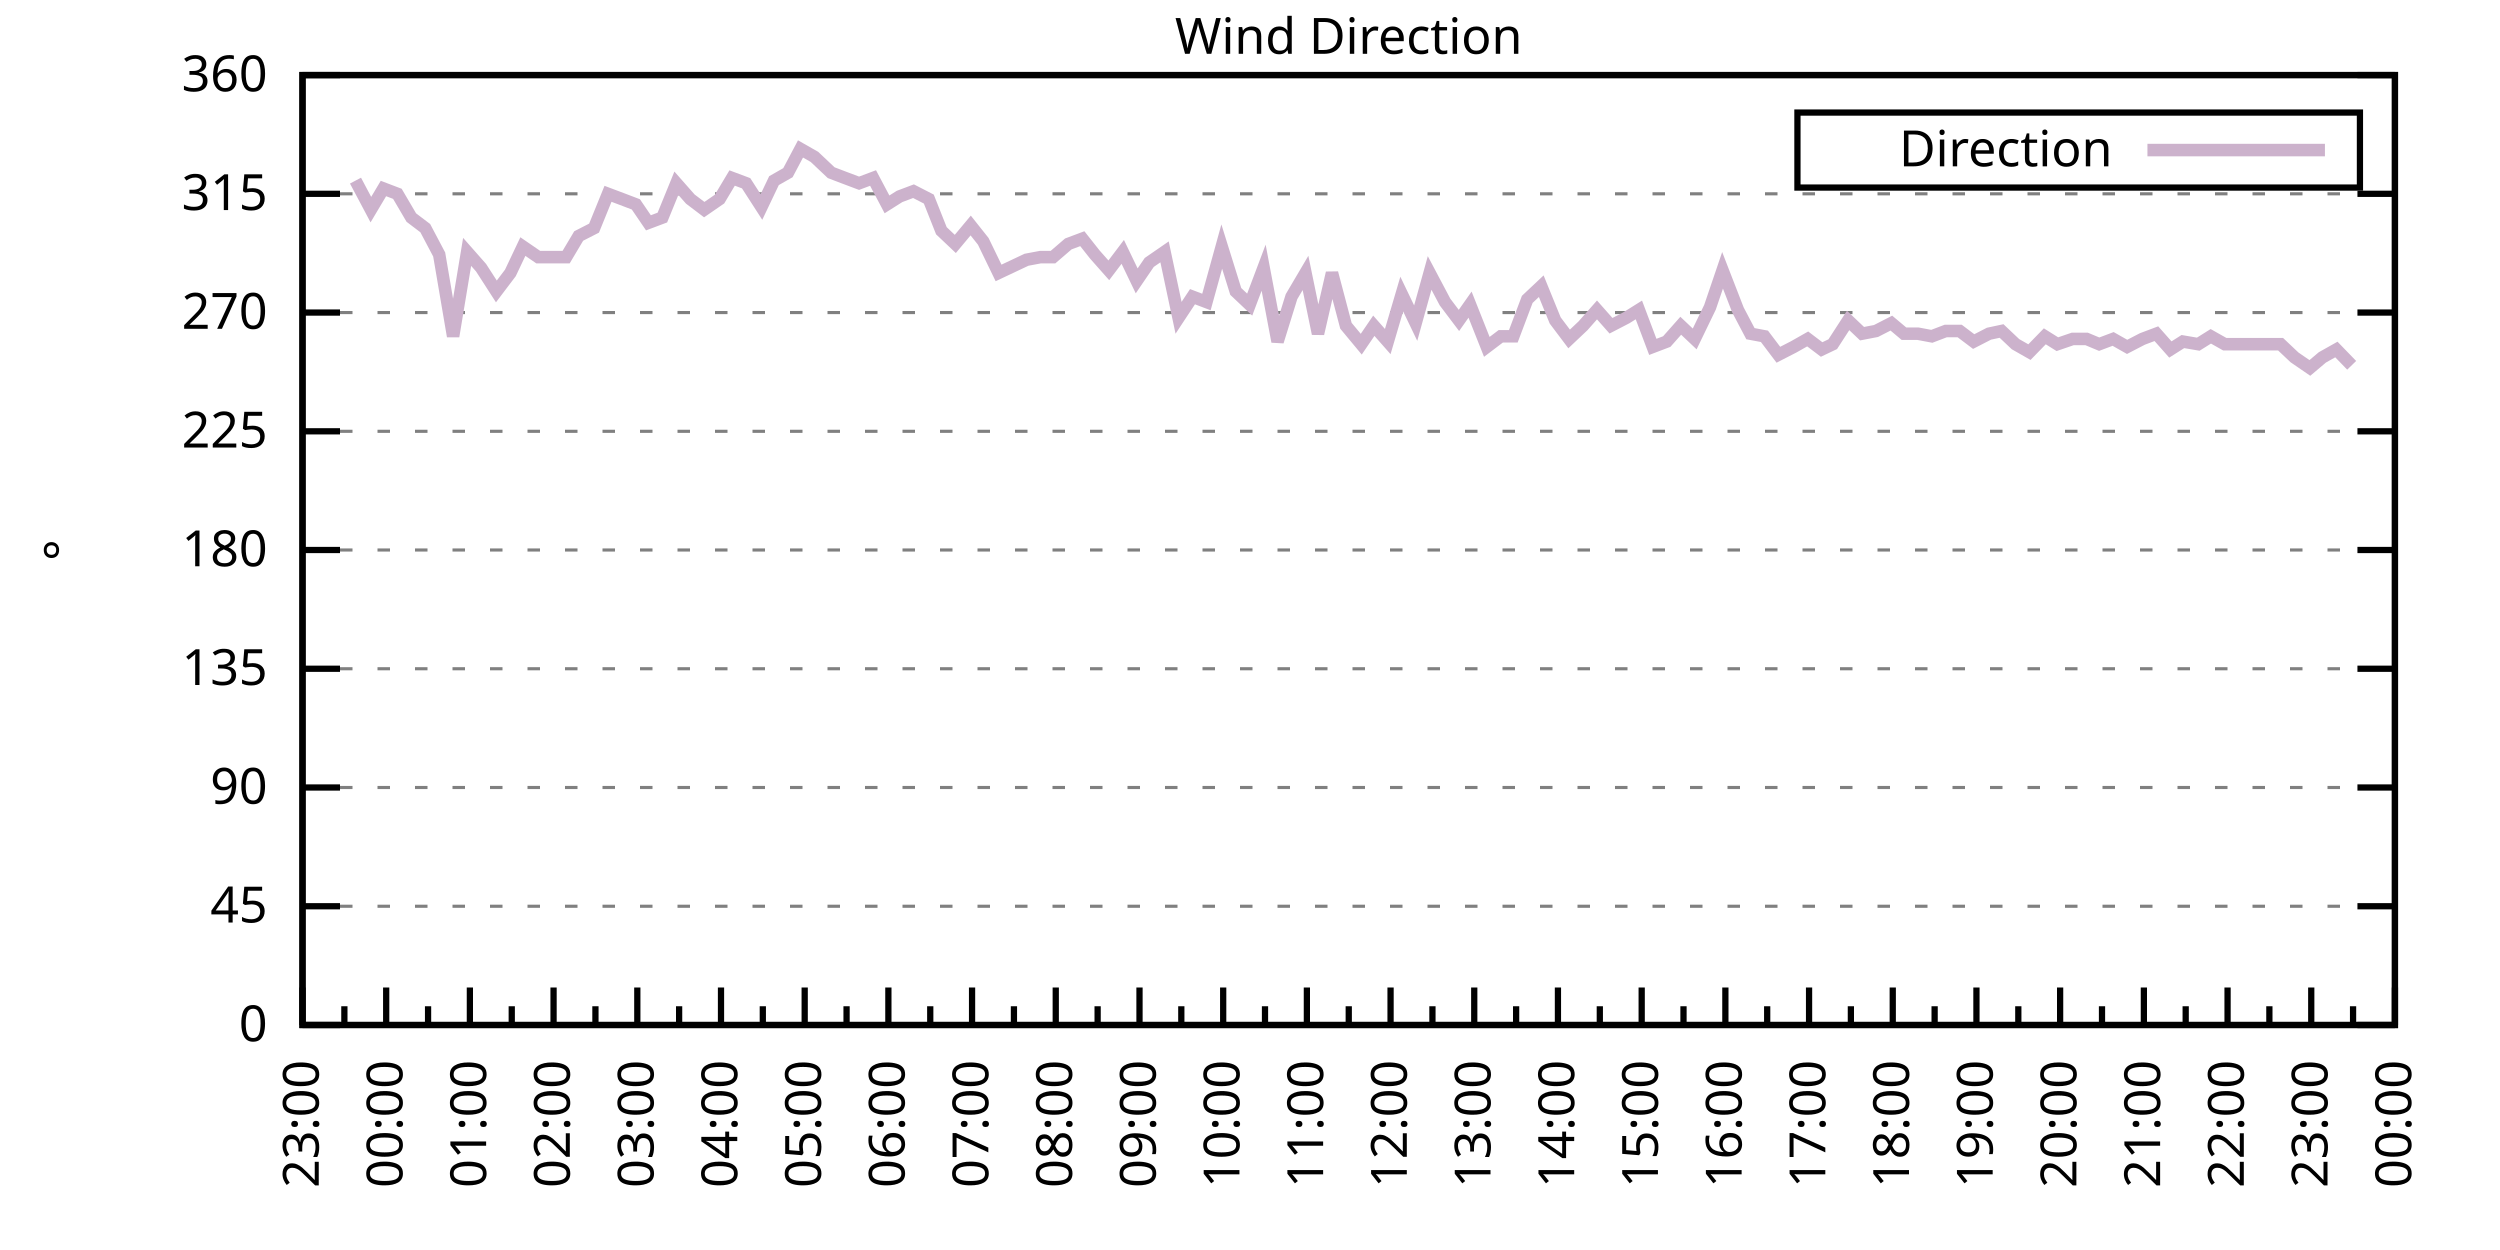
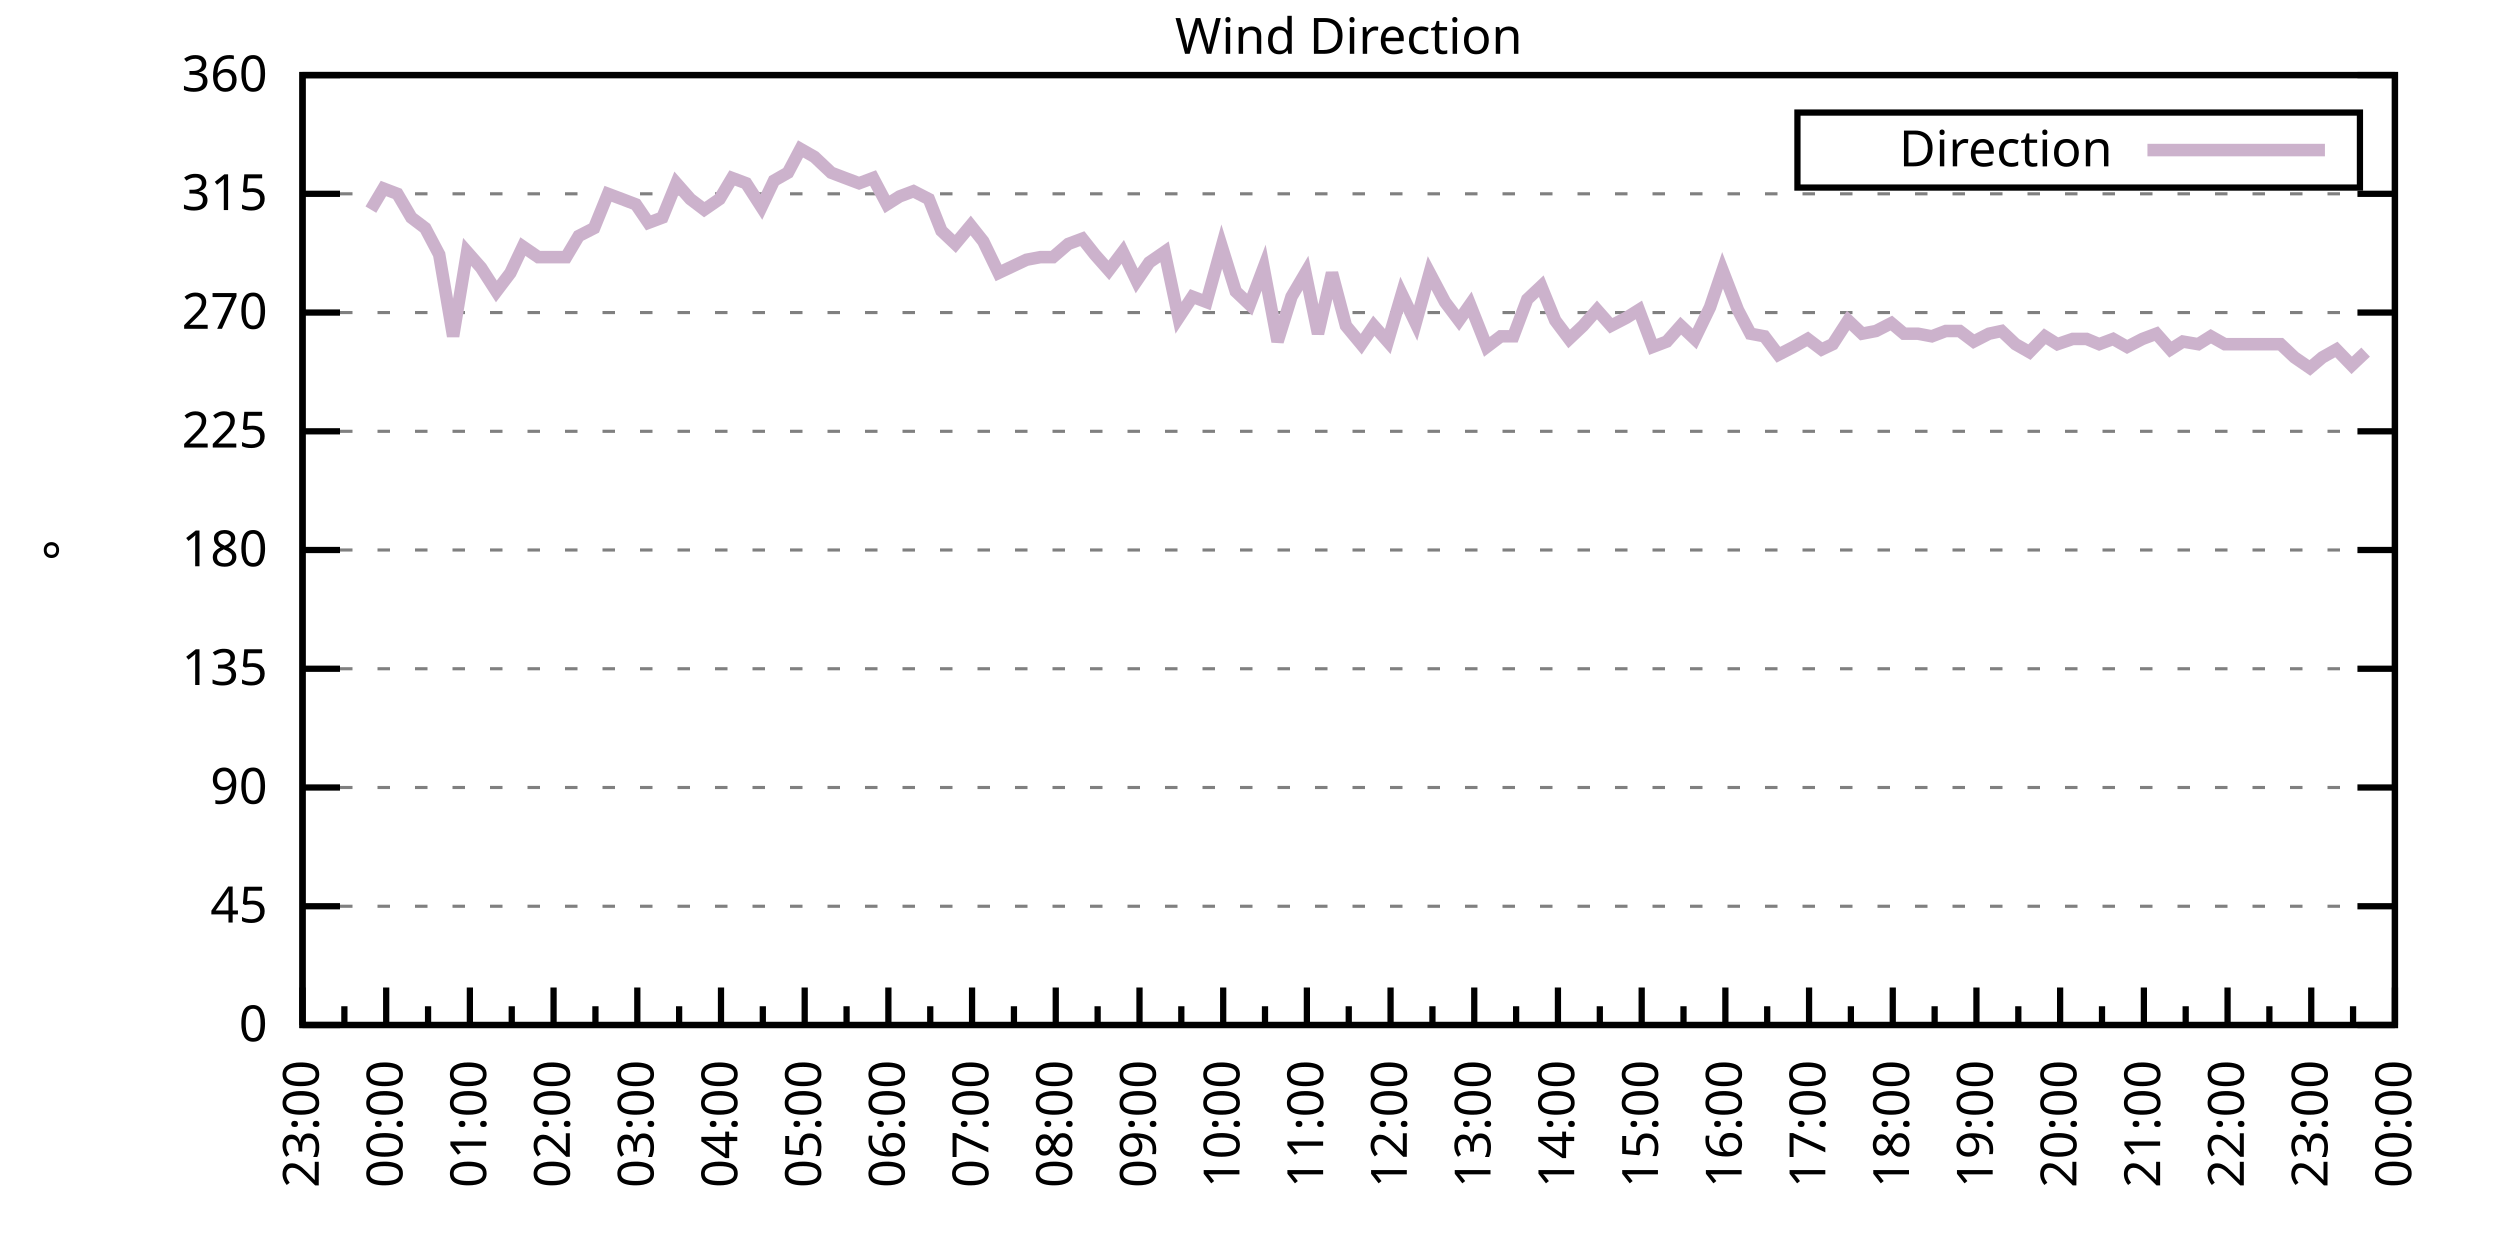
<svg xmlns="http://www.w3.org/2000/svg" xmlns:xlink="http://www.w3.org/1999/xlink" width="400" height="200" viewBox="0 0 400 200">
  <g id="gnuplot_canvas">
    <rect x="0" y="0" width="400" height="200" fill="none" />
    <defs>
      <circle id="gpDot" r="0.5" stroke-width="0.5" stroke="currentColor" />
      <path id="gpPt0" stroke-width="0.333" stroke="currentColor" d="M-1,0 h2 M0,-1 v2" />
      <path id="gpPt1" stroke-width="0.333" stroke="currentColor" d="M-1,-1 L1,1 M1,-1 L-1,1" />
      <path id="gpPt2" stroke-width="0.333" stroke="currentColor" d="M-1,0 L1,0 M0,-1 L0,1 M-1,-1 L1,1 M-1,1 L1,-1" />
      <rect id="gpPt3" stroke-width="0.333" stroke="currentColor" x="-1" y="-1" width="2" height="2" />
      <rect id="gpPt4" stroke-width="0.333" stroke="currentColor" fill="currentColor" x="-1" y="-1" width="2" height="2" />
      <circle id="gpPt5" stroke-width="0.333" stroke="currentColor" cx="0" cy="0" r="1" />
      <use xlink:href="#gpPt5" id="gpPt6" fill="currentColor" stroke="none" />
      <path id="gpPt7" stroke-width="0.333" stroke="currentColor" d="M0,-1.33 L-1.33,0.67 L1.33,0.67 z" />
      <use xlink:href="#gpPt7" id="gpPt8" fill="currentColor" stroke="none" />
      <use xlink:href="#gpPt7" id="gpPt9" stroke="currentColor" transform="rotate(180)" />
      <use xlink:href="#gpPt9" id="gpPt10" fill="currentColor" stroke="none" />
      <use xlink:href="#gpPt3" id="gpPt11" stroke="currentColor" transform="rotate(45)" />
      <use xlink:href="#gpPt11" id="gpPt12" fill="currentColor" stroke="none" />
      <path id="gpPt13" stroke-width="0.333" stroke="currentColor" d="M0,1.330 L1.265,0.411 L0.782,-1.067 L-0.782,-1.076 L-1.265,0.411 z" />
      <use xlink:href="#gpPt13" id="gpPt14" fill="currentColor" stroke="none" />
      <filter id="textbox" filterUnits="objectBoundingBox" x="0" y="0" height="1" width="1">
        <feFlood flood-color="white" flood-opacity="1" result="bgnd" />
        <feComposite in="SourceGraphic" in2="bgnd" operator="atop" />
      </filter>
      <filter id="greybox" filterUnits="objectBoundingBox" x="0" y="0" height="1" width="1">
        <feFlood flood-color="lightgrey" flood-opacity="1" result="grey" />
        <feComposite in="SourceGraphic" in2="grey" operator="atop" />
      </filter>
    </defs>
    <g fill="none" color="white" stroke="currentColor" stroke-width="1.00" stroke-linecap="butt" stroke-linejoin="miter">
</g>
    <g fill="none" color="black" stroke="currentColor" stroke-width="1.00" stroke-linecap="butt" stroke-linejoin="miter">
      <g stroke="none" shape-rendering="crispEdges">
        <polygon fill="rgb(255, 255, 255)" points="48.40,164.00 383.18,164.00 383.18,12.02 48.40,12.02 " />
      </g>
    </g>
    <g fill="none" color="black" stroke="currentColor" stroke-width="1.00" stroke-linecap="butt" stroke-linejoin="miter">
</g>
    <g fill="none" color="black" stroke="black" stroke-width="0.50" stroke-linecap="butt" stroke-linejoin="miter">
</g>
    <g fill="none" color="gray" stroke="currentColor" stroke-width="0.50" stroke-linecap="butt" stroke-linejoin="miter">
      <path stroke="gray" stroke-dasharray="2,4" class="gridline" d="M48.40,164.00 L383.19,164.00  " />
    </g>
    <g fill="none" color="gray" stroke="gray" stroke-width="1.00" stroke-linecap="butt" stroke-linejoin="miter">
</g>
    <g fill="none" color="black" stroke="currentColor" stroke-width="1.00" stroke-linecap="butt" stroke-linejoin="miter">
      <path stroke="black" d="M48.40,164.00 L54.40,164.00 M383.19,164.00 L377.19,164.00  " />
      <g transform="translate(42.80,166.60)" stroke="none" fill="black" font-family="Sans" font-size="8.00" text-anchor="end">
        <text>
          <tspan font-family="Sans"> 0</tspan>
        </text>
      </g>
    </g>
    <g fill="none" color="black" stroke="currentColor" stroke-width="1.00" stroke-linecap="butt" stroke-linejoin="miter">
</g>
    <g fill="none" color="black" stroke="black" stroke-width="0.50" stroke-linecap="butt" stroke-linejoin="miter">
</g>
    <g fill="none" color="gray" stroke="currentColor" stroke-width="0.50" stroke-linecap="butt" stroke-linejoin="miter">
      <path stroke="gray" stroke-dasharray="2,4" class="gridline" d="M48.40,145.00 L383.19,145.00  " />
    </g>
    <g fill="none" color="gray" stroke="gray" stroke-width="1.00" stroke-linecap="butt" stroke-linejoin="miter">
</g>
    <g fill="none" color="black" stroke="currentColor" stroke-width="1.00" stroke-linecap="butt" stroke-linejoin="miter">
      <path stroke="black" d="M48.40,145.00 L54.40,145.00 M383.19,145.00 L377.19,145.00  " />
      <g transform="translate(42.80,147.60)" stroke="none" fill="black" font-family="Sans" font-size="8.00" text-anchor="end">
        <text>
          <tspan font-family="Sans"> 45</tspan>
        </text>
      </g>
    </g>
    <g fill="none" color="black" stroke="currentColor" stroke-width="1.00" stroke-linecap="butt" stroke-linejoin="miter">
</g>
    <g fill="none" color="black" stroke="black" stroke-width="0.50" stroke-linecap="butt" stroke-linejoin="miter">
</g>
    <g fill="none" color="gray" stroke="currentColor" stroke-width="0.50" stroke-linecap="butt" stroke-linejoin="miter">
      <path stroke="gray" stroke-dasharray="2,4" class="gridline" d="M48.40,126.00 L383.19,126.00  " />
    </g>
    <g fill="none" color="gray" stroke="gray" stroke-width="1.00" stroke-linecap="butt" stroke-linejoin="miter">
</g>
    <g fill="none" color="black" stroke="currentColor" stroke-width="1.00" stroke-linecap="butt" stroke-linejoin="miter">
      <path stroke="black" d="M48.40,126.00 L54.40,126.00 M383.19,126.00 L377.19,126.00  " />
      <g transform="translate(42.80,128.60)" stroke="none" fill="black" font-family="Sans" font-size="8.00" text-anchor="end">
        <text>
          <tspan font-family="Sans"> 90</tspan>
        </text>
      </g>
    </g>
    <g fill="none" color="black" stroke="currentColor" stroke-width="1.00" stroke-linecap="butt" stroke-linejoin="miter">
</g>
    <g fill="none" color="black" stroke="black" stroke-width="0.50" stroke-linecap="butt" stroke-linejoin="miter">
</g>
    <g fill="none" color="gray" stroke="currentColor" stroke-width="0.50" stroke-linecap="butt" stroke-linejoin="miter">
      <path stroke="gray" stroke-dasharray="2,4" class="gridline" d="M48.40,107.00 L383.19,107.00  " />
    </g>
    <g fill="none" color="gray" stroke="gray" stroke-width="1.00" stroke-linecap="butt" stroke-linejoin="miter">
</g>
    <g fill="none" color="black" stroke="currentColor" stroke-width="1.00" stroke-linecap="butt" stroke-linejoin="miter">
      <path stroke="black" d="M48.40,107.00 L54.40,107.00 M383.19,107.00 L377.19,107.00  " />
      <g transform="translate(42.80,109.60)" stroke="none" fill="black" font-family="Sans" font-size="8.00" text-anchor="end">
        <text>
          <tspan font-family="Sans"> 135</tspan>
        </text>
      </g>
    </g>
    <g fill="none" color="black" stroke="currentColor" stroke-width="1.00" stroke-linecap="butt" stroke-linejoin="miter">
</g>
    <g fill="none" color="black" stroke="black" stroke-width="0.50" stroke-linecap="butt" stroke-linejoin="miter">
</g>
    <g fill="none" color="gray" stroke="currentColor" stroke-width="0.50" stroke-linecap="butt" stroke-linejoin="miter">
      <path stroke="gray" stroke-dasharray="2,4" class="gridline" d="M48.40,88.00 L383.19,88.00  " />
    </g>
    <g fill="none" color="gray" stroke="gray" stroke-width="1.00" stroke-linecap="butt" stroke-linejoin="miter">
</g>
    <g fill="none" color="black" stroke="currentColor" stroke-width="1.00" stroke-linecap="butt" stroke-linejoin="miter">
      <path stroke="black" d="M48.40,88.00 L54.40,88.00 M383.19,88.00 L377.19,88.00  " />
      <g transform="translate(42.80,90.60)" stroke="none" fill="black" font-family="Sans" font-size="8.00" text-anchor="end">
        <text>
          <tspan font-family="Sans"> 180</tspan>
        </text>
      </g>
    </g>
    <g fill="none" color="black" stroke="currentColor" stroke-width="1.00" stroke-linecap="butt" stroke-linejoin="miter">
</g>
    <g fill="none" color="black" stroke="black" stroke-width="0.50" stroke-linecap="butt" stroke-linejoin="miter">
</g>
    <g fill="none" color="gray" stroke="currentColor" stroke-width="0.50" stroke-linecap="butt" stroke-linejoin="miter">
      <path stroke="gray" stroke-dasharray="2,4" class="gridline" d="M48.40,69.01 L383.19,69.01  " />
    </g>
    <g fill="none" color="gray" stroke="gray" stroke-width="1.00" stroke-linecap="butt" stroke-linejoin="miter">
</g>
    <g fill="none" color="black" stroke="currentColor" stroke-width="1.00" stroke-linecap="butt" stroke-linejoin="miter">
      <path stroke="black" d="M48.40,69.01 L54.40,69.01 M383.19,69.01 L377.19,69.01  " />
      <g transform="translate(42.80,71.61)" stroke="none" fill="black" font-family="Sans" font-size="8.00" text-anchor="end">
        <text>
          <tspan font-family="Sans"> 225</tspan>
        </text>
      </g>
    </g>
    <g fill="none" color="black" stroke="currentColor" stroke-width="1.00" stroke-linecap="butt" stroke-linejoin="miter">
</g>
    <g fill="none" color="black" stroke="black" stroke-width="0.50" stroke-linecap="butt" stroke-linejoin="miter">
</g>
    <g fill="none" color="gray" stroke="currentColor" stroke-width="0.50" stroke-linecap="butt" stroke-linejoin="miter">
      <path stroke="gray" stroke-dasharray="2,4" class="gridline" d="M48.40,50.01 L383.19,50.01  " />
    </g>
    <g fill="none" color="gray" stroke="gray" stroke-width="1.00" stroke-linecap="butt" stroke-linejoin="miter">
</g>
    <g fill="none" color="black" stroke="currentColor" stroke-width="1.00" stroke-linecap="butt" stroke-linejoin="miter">
      <path stroke="black" d="M48.40,50.01 L54.40,50.01 M383.19,50.01 L377.19,50.01  " />
      <g transform="translate(42.80,52.61)" stroke="none" fill="black" font-family="Sans" font-size="8.00" text-anchor="end">
        <text>
          <tspan font-family="Sans"> 270</tspan>
        </text>
      </g>
    </g>
    <g fill="none" color="black" stroke="currentColor" stroke-width="1.00" stroke-linecap="butt" stroke-linejoin="miter">
</g>
    <g fill="none" color="black" stroke="black" stroke-width="0.50" stroke-linecap="butt" stroke-linejoin="miter">
</g>
    <g fill="none" color="gray" stroke="currentColor" stroke-width="0.50" stroke-linecap="butt" stroke-linejoin="miter">
      <path stroke="gray" stroke-dasharray="2,4" class="gridline" d="M48.40,31.01 L383.19,31.01  " />
    </g>
    <g fill="none" color="gray" stroke="gray" stroke-width="1.00" stroke-linecap="butt" stroke-linejoin="miter">
</g>
    <g fill="none" color="black" stroke="currentColor" stroke-width="1.00" stroke-linecap="butt" stroke-linejoin="miter">
      <path stroke="black" d="M48.40,31.01 L54.40,31.01 M383.19,31.01 L377.19,31.01  " />
      <g transform="translate(42.80,33.61)" stroke="none" fill="black" font-family="Sans" font-size="8.00" text-anchor="end">
        <text>
          <tspan font-family="Sans"> 315</tspan>
        </text>
      </g>
    </g>
    <g fill="none" color="black" stroke="currentColor" stroke-width="1.00" stroke-linecap="butt" stroke-linejoin="miter">
</g>
    <g fill="none" color="black" stroke="black" stroke-width="0.50" stroke-linecap="butt" stroke-linejoin="miter">
</g>
    <g fill="none" color="gray" stroke="currentColor" stroke-width="0.50" stroke-linecap="butt" stroke-linejoin="miter">
      <path stroke="gray" stroke-dasharray="2,4" class="gridline" d="M48.40,12.01 L383.19,12.01  " />
    </g>
    <g fill="none" color="gray" stroke="gray" stroke-width="1.00" stroke-linecap="butt" stroke-linejoin="miter">
</g>
    <g fill="none" color="black" stroke="currentColor" stroke-width="1.00" stroke-linecap="butt" stroke-linejoin="miter">
      <path stroke="black" d="M48.40,12.01 L54.40,12.01 M383.19,12.01 L377.19,12.01  " />
      <g transform="translate(42.80,14.61)" stroke="none" fill="black" font-family="Sans" font-size="8.00" text-anchor="end">
        <text>
          <tspan font-family="Sans"> 360</tspan>
        </text>
      </g>
    </g>
    <g fill="none" color="black" stroke="currentColor" stroke-width="1.00" stroke-linecap="butt" stroke-linejoin="miter">
      <path stroke="black" d="M48.40,164.00 L48.40,158.00  " />
      <g transform="translate(51.00,169.60) rotate(270)" stroke="none" fill="black" font-family="Sans" font-size="8.00" text-anchor="end">
        <text>
          <tspan font-family="Sans">23:00</tspan>
        </text>
      </g>
    </g>
    <g fill="none" color="black" stroke="currentColor" stroke-width="1.00" stroke-linecap="butt" stroke-linejoin="miter">
      <path stroke="black" d="M55.10,164.00 L55.10,161.00 M61.79,164.00 L61.79,158.00  " />
      <g transform="translate(64.39,169.60) rotate(270)" stroke="none" fill="black" font-family="Sans" font-size="8.00" text-anchor="end">
        <text>
          <tspan font-family="Sans">00:00</tspan>
        </text>
      </g>
    </g>
    <g fill="none" color="black" stroke="currentColor" stroke-width="1.00" stroke-linecap="butt" stroke-linejoin="miter">
      <path stroke="black" d="M68.49,164.00 L68.49,161.00 M75.18,164.00 L75.18,158.00  " />
      <g transform="translate(77.78,169.60) rotate(270)" stroke="none" fill="black" font-family="Sans" font-size="8.00" text-anchor="end">
        <text>
          <tspan font-family="Sans">01:00</tspan>
        </text>
      </g>
    </g>
    <g fill="none" color="black" stroke="currentColor" stroke-width="1.00" stroke-linecap="butt" stroke-linejoin="miter">
      <path stroke="black" d="M81.88,164.00 L81.88,161.00 M88.57,164.00 L88.57,158.00  " />
      <g transform="translate(91.17,169.60) rotate(270)" stroke="none" fill="black" font-family="Sans" font-size="8.00" text-anchor="end">
        <text>
          <tspan font-family="Sans">02:00</tspan>
        </text>
      </g>
    </g>
    <g fill="none" color="black" stroke="currentColor" stroke-width="1.00" stroke-linecap="butt" stroke-linejoin="miter">
      <path stroke="black" d="M95.27,164.00 L95.27,161.00 M101.97,164.00 L101.97,158.00  " />
      <g transform="translate(104.57,169.60) rotate(270)" stroke="none" fill="black" font-family="Sans" font-size="8.00" text-anchor="end">
        <text>
          <tspan font-family="Sans">03:00</tspan>
        </text>
      </g>
    </g>
    <g fill="none" color="black" stroke="currentColor" stroke-width="1.00" stroke-linecap="butt" stroke-linejoin="miter">
      <path stroke="black" d="M108.66,164.00 L108.66,161.00 M115.36,164.00 L115.36,158.00  " />
      <g transform="translate(117.96,169.60) rotate(270)" stroke="none" fill="black" font-family="Sans" font-size="8.00" text-anchor="end">
        <text>
          <tspan font-family="Sans">04:00</tspan>
        </text>
      </g>
    </g>
    <g fill="none" color="black" stroke="currentColor" stroke-width="1.00" stroke-linecap="butt" stroke-linejoin="miter">
      <path stroke="black" d="M122.05,164.00 L122.05,161.00 M128.75,164.00 L128.75,158.00  " />
      <g transform="translate(131.35,169.60) rotate(270)" stroke="none" fill="black" font-family="Sans" font-size="8.00" text-anchor="end">
        <text>
          <tspan font-family="Sans">05:00</tspan>
        </text>
      </g>
    </g>
    <g fill="none" color="black" stroke="currentColor" stroke-width="1.00" stroke-linecap="butt" stroke-linejoin="miter">
      <path stroke="black" d="M135.45,164.00 L135.45,161.00 M142.14,164.00 L142.14,158.00  " />
      <g transform="translate(144.74,169.60) rotate(270)" stroke="none" fill="black" font-family="Sans" font-size="8.00" text-anchor="end">
        <text>
          <tspan font-family="Sans">06:00</tspan>
        </text>
      </g>
    </g>
    <g fill="none" color="black" stroke="currentColor" stroke-width="1.00" stroke-linecap="butt" stroke-linejoin="miter">
      <path stroke="black" d="M148.84,164.00 L148.84,161.00 M155.53,164.00 L155.53,158.00  " />
      <g transform="translate(158.13,169.60) rotate(270)" stroke="none" fill="black" font-family="Sans" font-size="8.00" text-anchor="end">
        <text>
          <tspan font-family="Sans">07:00</tspan>
        </text>
      </g>
    </g>
    <g fill="none" color="black" stroke="currentColor" stroke-width="1.00" stroke-linecap="butt" stroke-linejoin="miter">
      <path stroke="black" d="M162.23,164.00 L162.23,161.00 M168.92,164.00 L168.92,158.00  " />
      <g transform="translate(171.52,169.60) rotate(270)" stroke="none" fill="black" font-family="Sans" font-size="8.00" text-anchor="end">
        <text>
          <tspan font-family="Sans">08:00</tspan>
        </text>
      </g>
    </g>
    <g fill="none" color="black" stroke="currentColor" stroke-width="1.00" stroke-linecap="butt" stroke-linejoin="miter">
      <path stroke="black" d="M175.62,164.00 L175.62,161.00 M182.32,164.00 L182.32,158.00  " />
      <g transform="translate(184.92,169.60) rotate(270)" stroke="none" fill="black" font-family="Sans" font-size="8.00" text-anchor="end">
        <text>
          <tspan font-family="Sans">09:00</tspan>
        </text>
      </g>
    </g>
    <g fill="none" color="black" stroke="currentColor" stroke-width="1.00" stroke-linecap="butt" stroke-linejoin="miter">
      <path stroke="black" d="M189.01,164.00 L189.01,161.00 M195.71,164.00 L195.71,158.00  " />
      <g transform="translate(198.31,169.60) rotate(270)" stroke="none" fill="black" font-family="Sans" font-size="8.00" text-anchor="end">
        <text>
          <tspan font-family="Sans">10:00</tspan>
        </text>
      </g>
    </g>
    <g fill="none" color="black" stroke="currentColor" stroke-width="1.00" stroke-linecap="butt" stroke-linejoin="miter">
      <path stroke="black" d="M202.40,164.00 L202.40,161.00 M209.10,164.00 L209.10,158.00  " />
      <g transform="translate(211.70,169.60) rotate(270)" stroke="none" fill="black" font-family="Sans" font-size="8.00" text-anchor="end">
        <text>
          <tspan font-family="Sans">11:00</tspan>
        </text>
      </g>
    </g>
    <g fill="none" color="black" stroke="currentColor" stroke-width="1.00" stroke-linecap="butt" stroke-linejoin="miter">
      <path stroke="black" d="M215.80,164.00 L215.80,161.00 M222.49,164.00 L222.49,158.00  " />
      <g transform="translate(225.09,169.60) rotate(270)" stroke="none" fill="black" font-family="Sans" font-size="8.00" text-anchor="end">
        <text>
          <tspan font-family="Sans">12:00</tspan>
        </text>
      </g>
    </g>
    <g fill="none" color="black" stroke="currentColor" stroke-width="1.00" stroke-linecap="butt" stroke-linejoin="miter">
      <path stroke="black" d="M229.19,164.00 L229.19,161.00 M235.88,164.00 L235.88,158.00  " />
      <g transform="translate(238.48,169.60) rotate(270)" stroke="none" fill="black" font-family="Sans" font-size="8.00" text-anchor="end">
        <text>
          <tspan font-family="Sans">13:00</tspan>
        </text>
      </g>
    </g>
    <g fill="none" color="black" stroke="currentColor" stroke-width="1.00" stroke-linecap="butt" stroke-linejoin="miter">
      <path stroke="black" d="M242.58,164.00 L242.58,161.00 M249.27,164.00 L249.27,158.00  " />
      <g transform="translate(251.87,169.60) rotate(270)" stroke="none" fill="black" font-family="Sans" font-size="8.00" text-anchor="end">
        <text>
          <tspan font-family="Sans">14:00</tspan>
        </text>
      </g>
    </g>
    <g fill="none" color="black" stroke="currentColor" stroke-width="1.00" stroke-linecap="butt" stroke-linejoin="miter">
      <path stroke="black" d="M255.97,164.00 L255.97,161.00 M262.67,164.00 L262.67,158.00  " />
      <g transform="translate(265.27,169.60) rotate(270)" stroke="none" fill="black" font-family="Sans" font-size="8.00" text-anchor="end">
        <text>
          <tspan font-family="Sans">15:00</tspan>
        </text>
      </g>
    </g>
    <g fill="none" color="black" stroke="currentColor" stroke-width="1.00" stroke-linecap="butt" stroke-linejoin="miter">
      <path stroke="black" d="M269.36,164.00 L269.36,161.00 M276.06,164.00 L276.06,158.00  " />
      <g transform="translate(278.66,169.60) rotate(270)" stroke="none" fill="black" font-family="Sans" font-size="8.00" text-anchor="end">
        <text>
          <tspan font-family="Sans">16:00</tspan>
        </text>
      </g>
    </g>
    <g fill="none" color="black" stroke="currentColor" stroke-width="1.00" stroke-linecap="butt" stroke-linejoin="miter">
      <path stroke="black" d="M282.75,164.00 L282.75,161.00 M289.45,164.00 L289.45,158.00  " />
      <g transform="translate(292.05,169.60) rotate(270)" stroke="none" fill="black" font-family="Sans" font-size="8.00" text-anchor="end">
        <text>
          <tspan font-family="Sans">17:00</tspan>
        </text>
      </g>
    </g>
    <g fill="none" color="black" stroke="currentColor" stroke-width="1.00" stroke-linecap="butt" stroke-linejoin="miter">
      <path stroke="black" d="M296.14,164.00 L296.14,161.00 M302.84,164.00 L302.84,158.00  " />
      <g transform="translate(305.44,169.60) rotate(270)" stroke="none" fill="black" font-family="Sans" font-size="8.00" text-anchor="end">
        <text>
          <tspan font-family="Sans">18:00</tspan>
        </text>
      </g>
    </g>
    <g fill="none" color="black" stroke="currentColor" stroke-width="1.00" stroke-linecap="butt" stroke-linejoin="miter">
      <path stroke="black" d="M309.54,164.00 L309.54,161.00 M316.23,164.00 L316.23,158.00  " />
      <g transform="translate(318.83,169.60) rotate(270)" stroke="none" fill="black" font-family="Sans" font-size="8.00" text-anchor="end">
        <text>
          <tspan font-family="Sans">19:00</tspan>
        </text>
      </g>
    </g>
    <g fill="none" color="black" stroke="currentColor" stroke-width="1.00" stroke-linecap="butt" stroke-linejoin="miter">
      <path stroke="black" d="M322.93,164.00 L322.93,161.00 M329.62,164.00 L329.62,158.00  " />
      <g transform="translate(332.22,169.60) rotate(270)" stroke="none" fill="black" font-family="Sans" font-size="8.00" text-anchor="end">
        <text>
          <tspan font-family="Sans">20:00</tspan>
        </text>
      </g>
    </g>
    <g fill="none" color="black" stroke="currentColor" stroke-width="1.00" stroke-linecap="butt" stroke-linejoin="miter">
      <path stroke="black" d="M336.32,164.00 L336.32,161.00 M343.02,164.00 L343.02,158.00  " />
      <g transform="translate(345.62,169.60) rotate(270)" stroke="none" fill="black" font-family="Sans" font-size="8.00" text-anchor="end">
        <text>
          <tspan font-family="Sans">21:00</tspan>
        </text>
      </g>
    </g>
    <g fill="none" color="black" stroke="currentColor" stroke-width="1.00" stroke-linecap="butt" stroke-linejoin="miter">
      <path stroke="black" d="M349.71,164.00 L349.71,161.00 M356.41,164.00 L356.41,158.00  " />
      <g transform="translate(359.01,169.60) rotate(270)" stroke="none" fill="black" font-family="Sans" font-size="8.00" text-anchor="end">
        <text>
          <tspan font-family="Sans">22:00</tspan>
        </text>
      </g>
    </g>
    <g fill="none" color="black" stroke="currentColor" stroke-width="1.00" stroke-linecap="butt" stroke-linejoin="miter">
      <path stroke="black" d="M363.10,164.00 L363.10,161.00 M369.80,164.00 L369.80,158.00  " />
      <g transform="translate(372.40,169.60) rotate(270)" stroke="none" fill="black" font-family="Sans" font-size="8.00" text-anchor="end">
        <text>
          <tspan font-family="Sans">23:00</tspan>
        </text>
      </g>
    </g>
    <g fill="none" color="black" stroke="currentColor" stroke-width="1.00" stroke-linecap="butt" stroke-linejoin="miter">
      <path stroke="black" d="M376.49,164.00 L376.49,161.00 M383.19,164.00 L383.19,158.00  " />
      <g transform="translate(385.79,169.60) rotate(270)" stroke="none" fill="black" font-family="Sans" font-size="8.00" text-anchor="end">
        <text>
          <tspan font-family="Sans">00:00</tspan>
        </text>
      </g>
    </g>
    <g fill="none" color="black" stroke="currentColor" stroke-width="1.00" stroke-linecap="butt" stroke-linejoin="miter">
</g>
    <g fill="none" color="black" stroke="currentColor" stroke-width="1.00" stroke-linecap="butt" stroke-linejoin="miter">
      <path stroke="black" d="M48.40,12.01 L48.40,164.00 L383.19,164.00 L383.19,12.01 L48.40,12.01 Z  " />
    </g>
    <g fill="none" color="black" stroke="currentColor" stroke-width="1.00" stroke-linecap="butt" stroke-linejoin="miter">
      <g transform="translate(12.80,88.01) rotate(270)" stroke="none" fill="black" font-family="Sans" font-size="8.00" text-anchor="middle">
        <text>
          <tspan font-family="Sans">°</tspan>
        </text>
      </g>
    </g>
    <g fill="none" color="black" stroke="currentColor" stroke-width="1.00" stroke-linecap="butt" stroke-linejoin="miter">
</g>
    <g fill="none" color="black" stroke="currentColor" stroke-width="1.00" stroke-linecap="butt" stroke-linejoin="miter">
      <path stroke="black" d="M287.59,30.01 L287.59,18.01 L377.59,18.01 L377.59,30.01 L287.59,30.01 Z  " />
    </g>
    <g id="Wind_direction_plot_1">
      <g fill="none" color="white" stroke="black" stroke-width="2.00" stroke-linecap="butt" stroke-linejoin="miter">
</g>
      <g fill="none" color="black" stroke="currentColor" stroke-width="2.00" stroke-linecap="butt" stroke-linejoin="miter">
        <g transform="translate(337.99,26.61)" stroke="none" fill="black" font-family="Sans" font-size="8.00" text-anchor="end">
          <text>
            <tspan font-family="Sans">Direction</tspan>
          </text>
        </g>
      </g>
      <g fill="none" color="black" stroke="currentColor" stroke-width="2.00" stroke-linecap="butt" stroke-linejoin="miter">
-         <path stroke="rgb(204, 178, 204)" d="M343.59,24.01 L371.99,24.01 M56.88,28.90 L59.34,33.54 L61.35,30.16 L63.58,31.01 L65.81,34.81 L68.04,36.50   L70.27,40.72 L72.50,53.81 L74.74,40.30 L76.97,42.83 L79.42,46.63 L81.66,43.67 L83.66,39.45 L86.12,41.14   L87.91,41.14 L90.58,41.14 L92.59,37.76 L95.05,36.50 L97.28,31.01 L99.51,31.85 L101.74,32.70 L103.75,35.65   L105.98,34.81 L108.22,29.32 L110.45,31.85 L112.68,33.54 L115.13,31.85 L117.14,28.48 L119.38,29.32 L121.83,33.12   L123.84,28.90 L126.07,27.63 L128.08,23.83 L130.31,25.10 L132.99,27.63 L135.22,28.48 L137.45,29.32 L139.69,28.48   L141.92,32.70 L143.93,31.43 L146.16,30.59 L148.61,31.85 L150.62,36.92 L152.85,39.03 L155.31,36.08 L157.32,38.61   L159.77,43.67 L164.24,41.56 L166.47,41.14 L168.48,41.14 L170.93,39.03 L173.17,38.19 L175.17,40.72 L177.41,43.25   L179.64,40.30 L181.87,44.94 L183.88,41.99 L186.33,40.30 L188.57,50.85 L190.80,47.47 L193.03,48.32 L195.48,39.45   L197.72,46.63 L199.95,48.74 L202.18,42.83 L204.41,54.65 L206.64,47.47 L208.88,43.67 L210.88,53.39 L213.12,43.67   L215.35,52.12 L217.80,55.07 L219.81,52.12 L222.04,54.65 L224.28,47.05 L226.51,51.70 L228.74,43.67 L231.20,48.32   L233.43,51.27 L235.21,48.74 L237.89,55.50 L240.12,53.81 L242.13,53.81 L244.36,47.90 L246.60,45.79 L248.83,51.27   L251.06,54.23 L253.29,52.12 L255.52,49.59 L257.76,52.12 L260.21,50.85 L262.22,49.59 L264.45,55.50 L266.68,54.65   L268.92,52.12 L271.15,54.23 L273.60,49.16 L275.61,43.25 L278.07,49.59 L280.07,53.39 L282.31,53.81 L284.54,56.76   L286.99,55.50 L289.23,54.23 L291.46,55.92 L293.24,55.07 L295.70,51.27 L297.93,53.39 L300.16,52.96 L302.62,51.70   L304.63,53.39 L306.86,53.39 L309.09,53.81 L311.32,52.96 L313.55,52.96 L315.79,54.65 L318.24,53.39 L320.25,52.96   L322.48,55.07 L324.71,56.34 L327.17,53.81 L329.18,55.07 L331.63,54.23 L333.86,54.23 L335.87,55.07 L338.10,54.23   L340.34,55.50 L342.79,54.23 L345.02,53.39 L347.26,55.92 L349.26,54.65 L351.72,55.07 L353.73,53.81 L355.96,55.07   L358.19,55.07 L360.42,55.07 L362.66,55.07 L364.89,55.07 L367.12,57.18 L369.58,58.87 L371.58,57.18 L373.82,55.92   L376.27,58.45  " />
+         <path stroke="rgb(204, 178, 204)" d="M343.59,24.01 L371.99,24.01 M59.34,33.54 L61.35,30.16 L63.58,31.01 L65.81,34.81 L68.04,36.50 L70.27,40.72   L72.50,53.81 L74.74,40.30 L76.97,42.83 L79.42,46.63 L81.66,43.67 L83.66,39.45 L86.12,41.14 L87.91,41.14   L90.58,41.14 L92.59,37.76 L95.05,36.50 L97.28,31.01 L99.51,31.85 L101.74,32.70 L103.75,35.65 L105.98,34.81   L108.22,29.32 L110.45,31.85 L112.68,33.54 L115.13,31.85 L117.14,28.48 L119.38,29.32 L121.83,33.12 L123.84,28.90   L126.07,27.63 L128.08,23.83 L130.31,25.10 L132.99,27.63 L135.22,28.48 L137.45,29.32 L139.69,28.48 L141.92,32.70   L143.93,31.43 L146.16,30.59 L148.61,31.85 L150.62,36.92 L152.85,39.03 L155.31,36.08 L157.32,38.61 L159.77,43.67   L164.24,41.56 L166.47,41.14 L168.48,41.14 L170.93,39.03 L173.17,38.19 L175.17,40.72 L177.41,43.25 L179.64,40.30   L181.87,44.94 L183.88,41.99 L186.33,40.30 L188.57,50.85 L190.80,47.47 L193.03,48.32 L195.48,39.45 L197.72,46.63   L199.95,48.74 L202.18,42.83 L204.41,54.65 L206.64,47.47 L208.88,43.67 L210.88,53.39 L213.12,43.67 L215.35,52.12   L217.80,55.07 L219.81,52.12 L222.04,54.65 L224.28,47.05 L226.51,51.70 L228.74,43.67 L231.20,48.32 L233.43,51.27   L235.21,48.74 L237.89,55.50 L240.12,53.81 L242.13,53.81 L244.36,47.90 L246.60,45.79 L248.83,51.27 L251.06,54.23   L253.29,52.12 L255.52,49.59 L257.76,52.12 L260.21,50.85 L262.22,49.59 L264.45,55.50 L266.68,54.65 L268.92,52.12   L271.15,54.23 L273.60,49.16 L275.61,43.25 L278.07,49.59 L280.07,53.39 L282.31,53.81 L284.54,56.76 L286.99,55.50   L289.23,54.23 L291.46,55.92 L293.24,55.07 L295.70,51.27 L297.93,53.39 L300.16,52.96 L302.62,51.70 L304.63,53.39   L306.86,53.39 L309.09,53.81 L311.32,52.96 L313.55,52.96 L315.79,54.65 L318.24,53.39 L320.25,52.96 L322.48,55.07   L324.71,56.34 L327.17,53.81 L329.18,55.07 L331.63,54.23 L333.86,54.23 L335.87,55.07 L338.10,54.23 L340.34,55.50   L342.79,54.23 L345.02,53.39 L347.26,55.92 L349.26,54.65 L351.72,55.07 L353.73,53.81 L355.96,55.07 L358.19,55.07   L360.42,55.07 L362.66,55.07 L364.89,55.07 L367.12,57.18 L369.58,58.87 L371.58,57.18 L373.82,55.92 L376.27,58.45   L378.50,56.34  " />
      </g>
    </g>
    <g fill="none" color="black" stroke="currentColor" stroke-width="2.00" stroke-linecap="butt" stroke-linejoin="miter">
</g>
    <g fill="none" color="black" stroke="black" stroke-width="1.00" stroke-linecap="butt" stroke-linejoin="miter">
</g>
    <g fill="none" color="black" stroke="currentColor" stroke-width="1.00" stroke-linecap="butt" stroke-linejoin="miter">
      <path stroke="black" d="M48.40,12.01 L48.40,164.00 L383.19,164.00 L383.19,12.01 L48.40,12.01 Z  " />
    </g>
    <g fill="none" color="black" stroke="currentColor" stroke-width="1.00" stroke-linecap="butt" stroke-linejoin="miter">
      <g transform="translate(215.79,8.61)" stroke="none" fill="black" font-family="Sans" font-size="8.00" text-anchor="middle">
        <text>
          <tspan font-family="Sans">Wind Direction</tspan>
        </text>
      </g>
    </g>
    <g fill="none" color="black" stroke="currentColor" stroke-width="1.00" stroke-linecap="butt" stroke-linejoin="miter">
</g>
  </g>
</svg>
